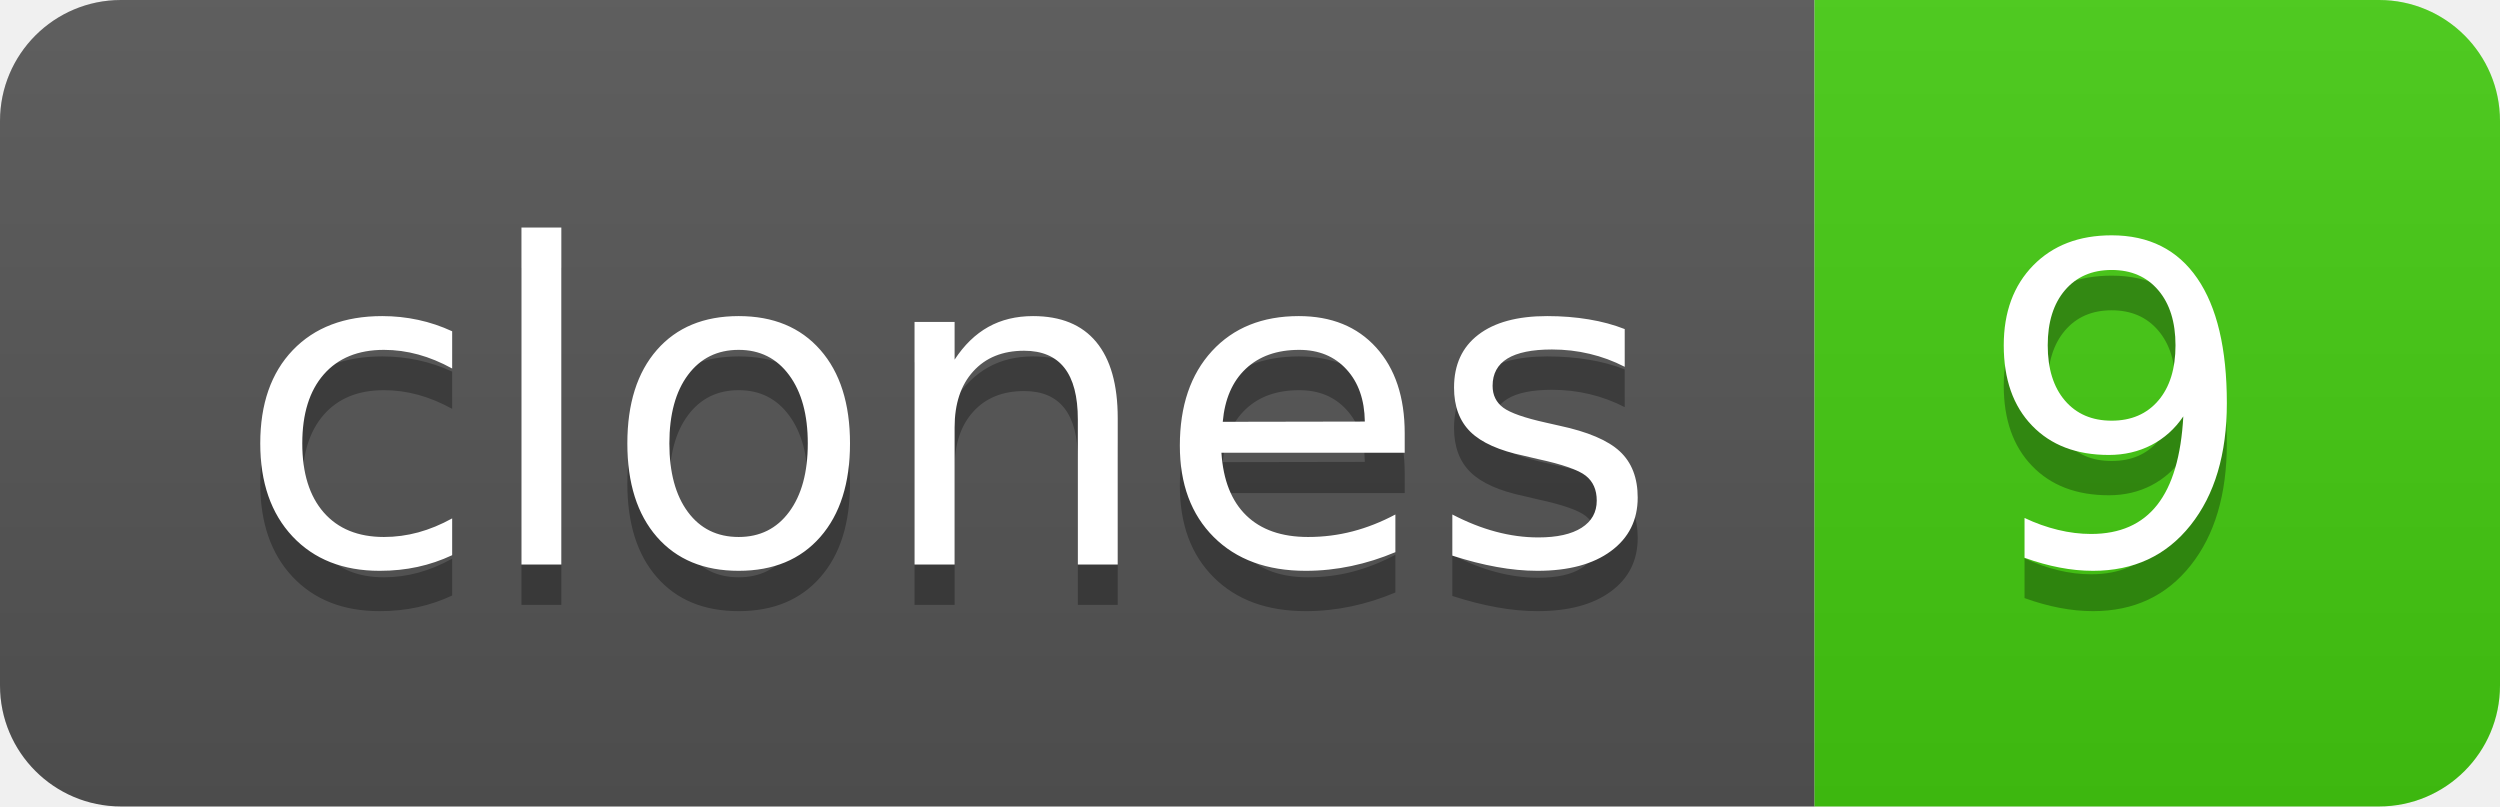
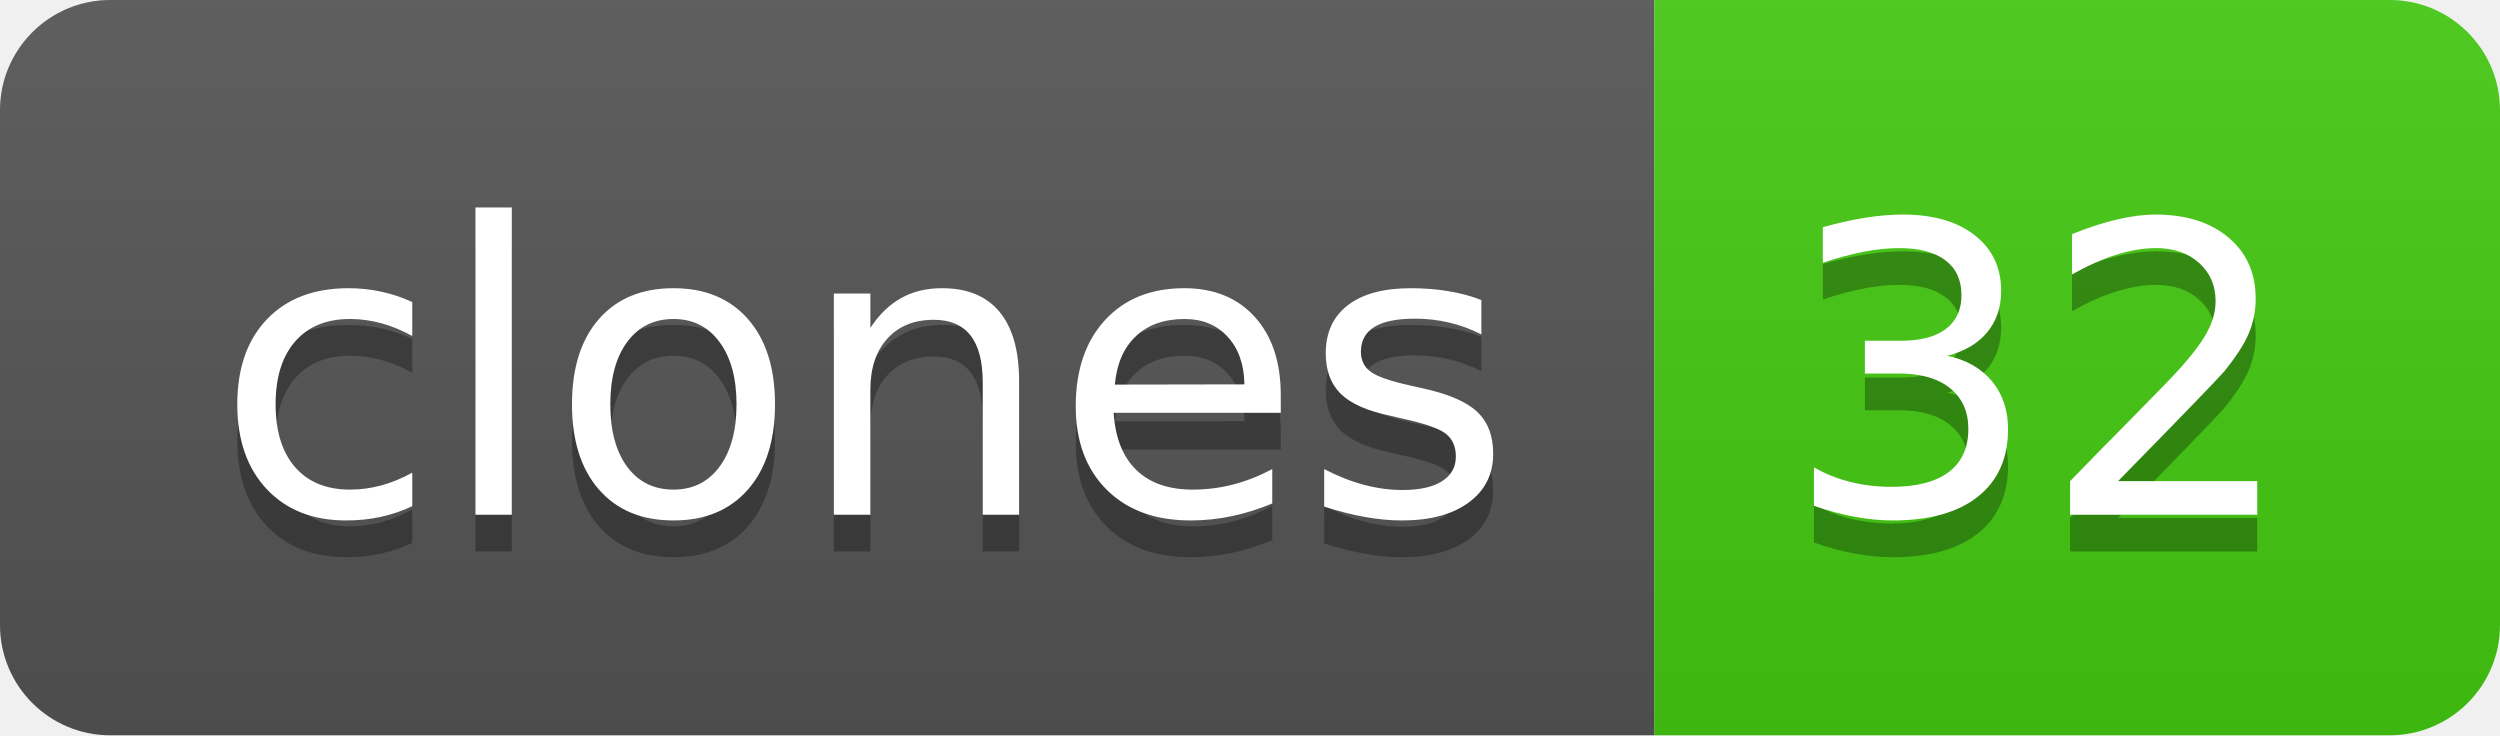
- <svg xmlns="http://www.w3.org/2000/svg" width="62" height="20" role="img" aria-label="clones: 9">
+ <svg xmlns="http://www.w3.org/2000/svg" width="68" height="20" role="img" aria-label="clones: 32">
  <linearGradient id="s" x2="0" y2="100%">
    <stop offset="0" stop-color="#bbb" stop-opacity=".1" />
    <stop offset="1" stop-opacity=".1" />
  </linearGradient>
  <clipPath id="r">
-     <rect width="62" height="20" rx="3" fill="#fff" />
+     <rect width="68" height="20" rx="3" fill="#fff" />
  </clipPath>
  <g clip-path="url(#r)">
    <rect width="45" height="20" fill="#555" />
-     <rect x="45" width="17" height="20" fill="#4c1" />
-     <rect width="62" height="20" fill="url(#s)" />
+     <rect x="45" width="23" height="20" fill="#4c1" />
+     <rect width="68" height="20" fill="url(#s)" />
  </g>
  <g fill="#fff" text-anchor="middle" font-family="Verdana,Geneva,DejaVu Sans,sans-serif" text-rendering="geometricPrecision" font-size="110">
    <text aria-hidden="true" x="235" y="150" fill="#010101" fill-opacity=".3" transform="scale(.1)" textLength="350">clones</text>
    <text x="235" y="140" transform="scale(.1)" fill="#fff" textLength="350">clones</text>
-     <text aria-hidden="true" x="525" y="150" fill="#010101" fill-opacity=".3" transform="scale(.1)" textLength="70">9</text>
-     <text x="525" y="140" transform="scale(.1)" fill="#fff" textLength="70">9</text>
+     <text aria-hidden="true" x="555" y="150" fill="#010101" fill-opacity=".3" transform="scale(.1)" textLength="130">32</text>
+     <text x="555" y="140" transform="scale(.1)" fill="#fff" textLength="130">32</text>
  </g>
</svg>
